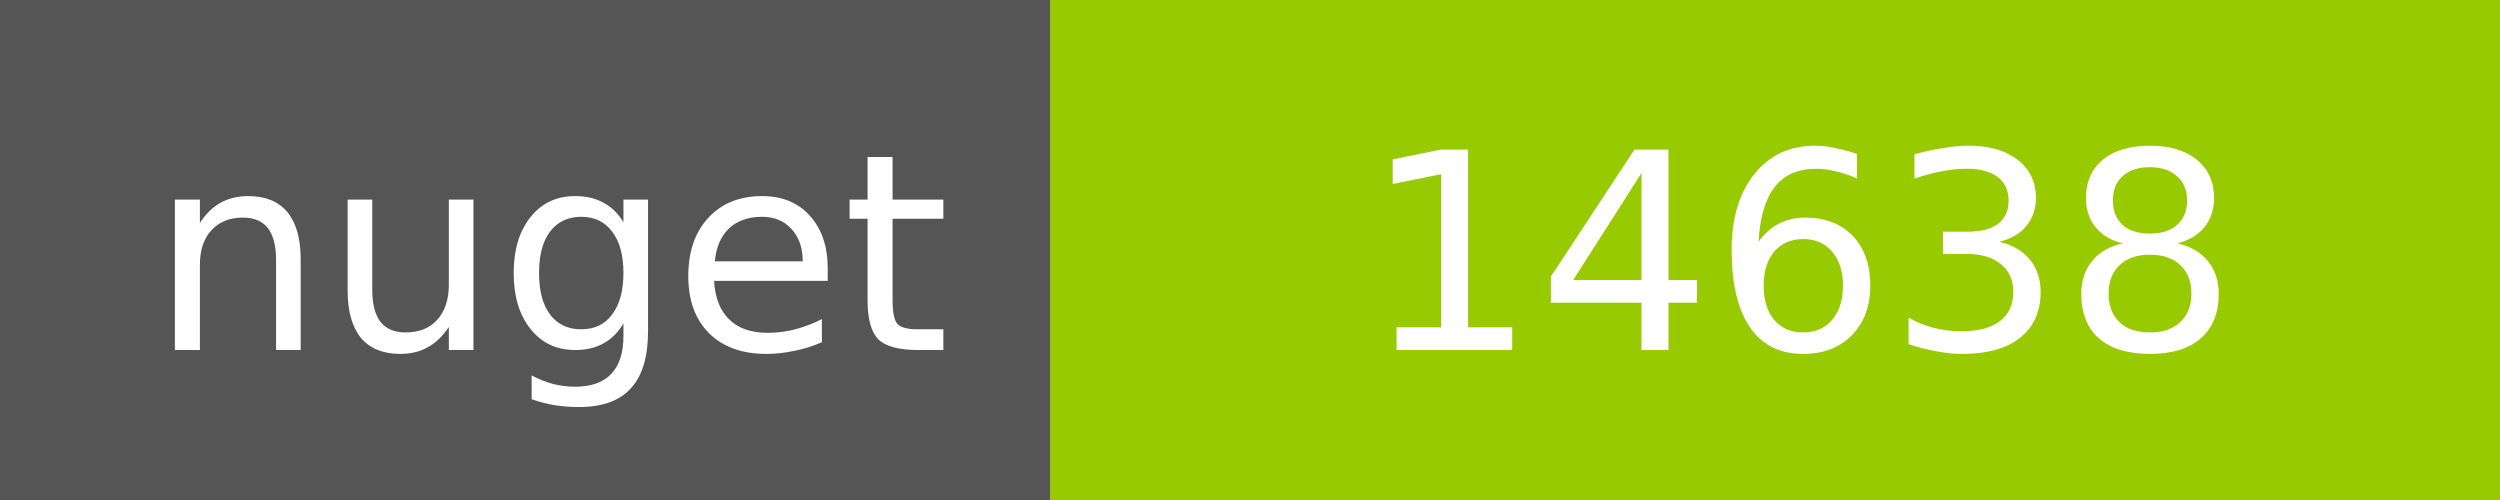
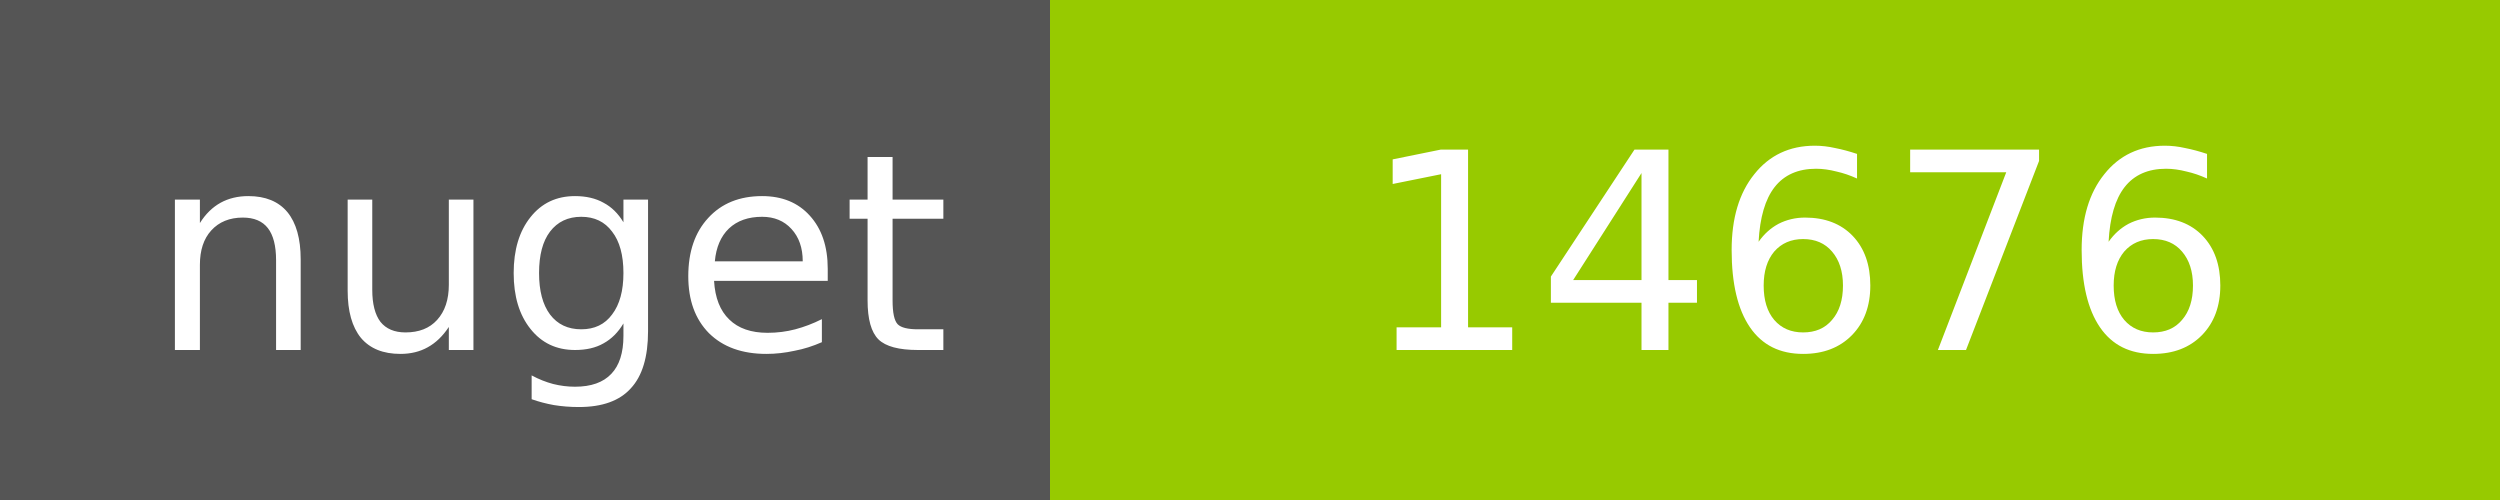
<svg xmlns="http://www.w3.org/2000/svg" width="100" height="20">
  <g shape-rendering="crispEdges">
    <path fill="#555" d="M0 0h42v20H0z" />
    <path fill="#97CA00" d="M42 0h58v20H42z" />
  </g>
  <g fill="#fff" text-anchor="middle" font-family="DejaVu Sans,Verdana,Geneva,sans-serif" font-size="11">
    <text x="22" y="14">nuget</text>
-     <text x="72" y="14">14638</text>
+     <text x="72" y="14">14676</text>
  </g>
</svg>
